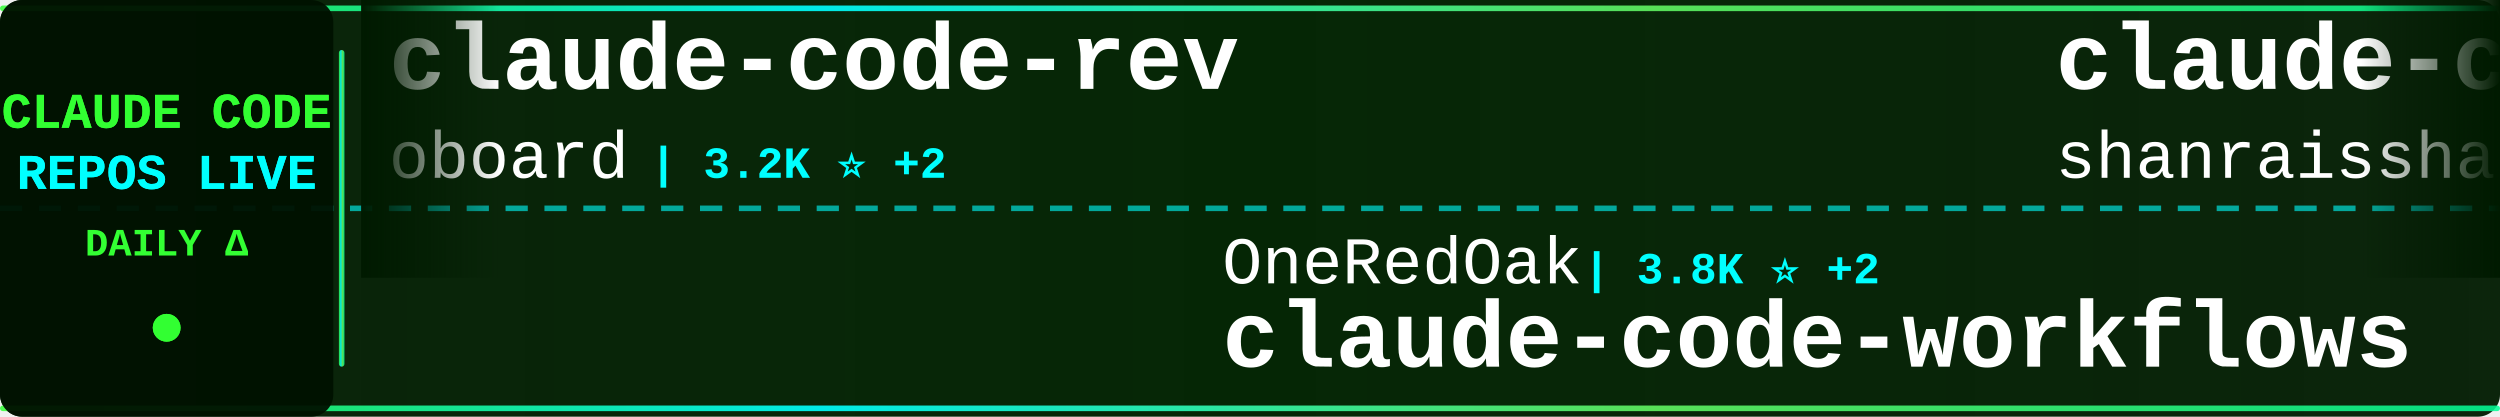
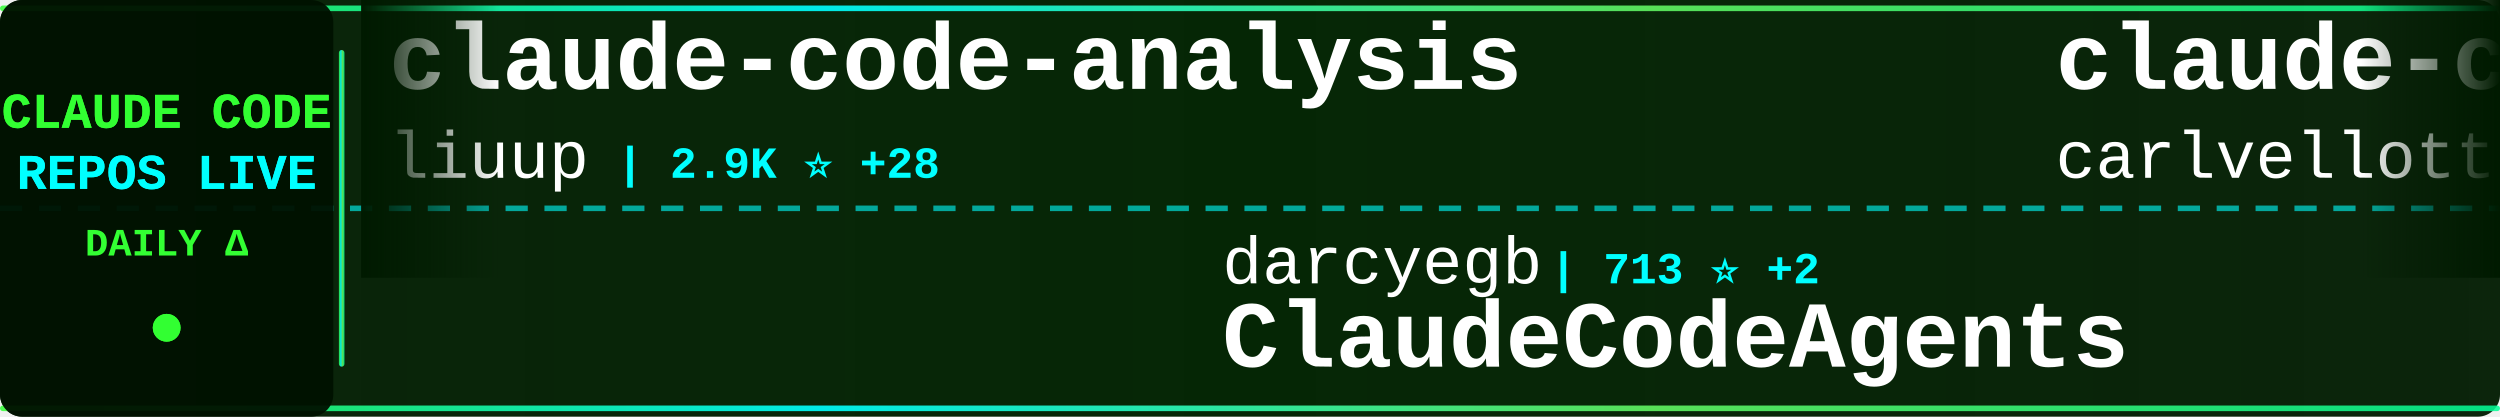
<svg xmlns="http://www.w3.org/2000/svg" width="900" height="150">
  <defs>
    <linearGradient id="tickerBg" x1="0%" y1="0%" x2="100%" y2="0%">
      <stop offset="0%" style="stop-color:#001a00;stop-opacity:0.95" />
      <stop offset="50%" style="stop-color:#002200;stop-opacity:0.98" />
      <stop offset="100%" style="stop-color:#001a00;stop-opacity:0.95" />
    </linearGradient>
    <linearGradient id="borderGrad" x1="0%" y1="0%" x2="100%" y2="0%">
      <stop offset="0%" style="stop-color:#33ff33;stop-opacity:0.85">
        <animate attributeName="stop-opacity" values="0.85;1;0.85" dur="2s" repeatCount="indefinite" />
      </stop>
      <stop offset="33%" style="stop-color:#00ffff;stop-opacity:0.9">
        <animate attributeName="stop-opacity" values="0.9;1;0.9" dur="2.2s" repeatCount="indefinite" />
      </stop>
      <stop offset="66%" style="stop-color:#66ff66;stop-opacity:0.85">
        <animate attributeName="stop-opacity" values="0.85;1;0.85" dur="1.8s" repeatCount="indefinite" />
      </stop>
      <stop offset="100%" style="stop-color:#00ff99;stop-opacity:0.85">
        <animate attributeName="stop-opacity" values="0.85;1;0.85" dur="2s" repeatCount="indefinite" />
      </stop>
    </linearGradient>
    <filter id="textGlow">
      <feGaussianBlur stdDeviation="0.1" result="coloredBlur" />
      <feMerge>
        <feMergeNode in="coloredBlur" />
        <feMergeNode in="SourceGraphic" />
      </feMerge>
    </filter>
    <filter id="metricGlow">
      <feGaussianBlur stdDeviation="0.2" result="coloredBlur" />
      <feMerge>
        <feMergeNode in="coloredBlur" />
        <feMergeNode in="SourceGraphic" />
      </feMerge>
    </filter>
    <linearGradient id="leftFade" x1="0%" y1="0%" x2="100%" y2="0%">
      <stop offset="0%" style="stop-color:#001a00;stop-opacity:1" />
      <stop offset="100%" style="stop-color:#001a00;stop-opacity:0" />
    </linearGradient>
    <linearGradient id="rightFade" x1="0%" y1="0%" x2="100%" y2="0%">
      <stop offset="0%" style="stop-color:#001a00;stop-opacity:0" />
      <stop offset="100%" style="stop-color:#001a00;stop-opacity:1" />
    </linearGradient>
  </defs>
  <rect width="900" height="150" fill="url(#tickerBg)" rx="8" />
  <rect x="0" y="2" width="900" height="2" fill="url(#borderGrad)" rx="1" />
  <rect x="0" y="146" width="900" height="2" fill="url(#borderGrad)" rx="1" />
  <line x1="0" y1="75" x2="900" y2="75" stroke="#00ffff" stroke-width="2" stroke-dasharray="8 6" opacity="0.6" />
  <rect x="0" y="0" width="120" height="150" fill="#001100" opacity="0.95" rx="8" />
  <text x="60" y="46" font-family="'Courier New', monospace" font-size="18" font-weight="bold" fill="#33ff33" text-anchor="middle" filter="url(#textGlow)">
    CLAUDE CODE
  </text>
  <text x="60" y="68" font-family="'Courier New', monospace" font-size="18" font-weight="bold" fill="#00ffff" text-anchor="middle" filter="url(#textGlow)">
    REPOS LIVE
  </text>
  <text x="60" y="92" font-family="'Courier New', monospace" font-size="14" font-weight="bold" fill="#33ff33" text-anchor="middle">
    DAILY Δ
  </text>
  <circle cx="60" cy="118" r="5" fill="#33ff33" filter="url(#metricGlow)">
    <animate attributeName="r" values="4;6;4" dur="1.5s" repeatCount="indefinite" />
    <animate attributeName="opacity" values="0.6;1;0.6" dur="1.5s" repeatCount="indefinite" />
  </circle>
  <rect x="122" y="18" width="2" height="114" fill="url(#borderGrad)" rx="1" />
  <clipPath id="tickerClip">
    <rect x="130" y="0" width="770" height="150" />
  </clipPath>
  <g clip-path="url(#tickerClip)">
    <g id="tickerItems">
      <animateTransform attributeName="transform" attributeType="XML" type="translate" from="0 0" to="-3000 0" dur="54s" repeatCount="indefinite" />
      <g transform="translate(0, 0)">
-         <text x="140" y="32" font-family="'Courier New', monospace" font-size="34" font-weight="bold" fill="#ffffff">claude-code-rev</text>
-         <text x="140" y="64" font-family="'Courier New', monospace" font-size="24" font-weight="normal" fill="#ffffff" opacity="1.0">oboard</text>
-         <text x="234" y="64" font-family="'Courier New', monospace" font-size="16" font-weight="bold" fill="#00ffff"> | 3.2K ⭐ +2</text>
+         <text x="140" y="32" font-family="'Courier New', monospace" font-size="34" font-weight="bold" fill="#ffffff">claude-code-analysis</text>
+         <text x="140" y="64" font-family="'Courier New', monospace" font-size="24" font-weight="normal" fill="#ffffff" opacity="1.0">liuup</text>
+         <text x="222" y="64" font-family="'Courier New', monospace" font-size="16" font-weight="bold" fill="#00ffff"> | 2.9K ⭐ +28</text>
      </g>
      <g transform="translate(300, 0)">
-         <text x="140" y="102" font-family="'Courier New', monospace" font-size="24" font-weight="normal" fill="#ffffff" opacity="1.0">OneRedOak</text>
-         <text x="270" y="102" font-family="'Courier New', monospace" font-size="16" font-weight="bold" fill="#00ffff"> | 3.8K ⭐ +2</text>
-         <text x="140" y="132" font-family="'Courier New', monospace" font-size="34" font-weight="bold" fill="#ffffff">claude-code-workflows</text>
+         <text x="140" y="102" font-family="'Courier New', monospace" font-size="24" font-weight="normal" fill="#ffffff" opacity="1.0">darcyegb</text>
+         <text x="258" y="102" font-family="'Courier New', monospace" font-size="16" font-weight="bold" fill="#00ffff"> | 713 ⭐ +2</text>
+         <text x="140" y="132" font-family="'Courier New', monospace" font-size="34" font-weight="bold" fill="#ffffff">ClaudeCodeAgents</text>
      </g>
      <g transform="translate(600, 0)">
-         <text x="140" y="32" font-family="'Courier New', monospace" font-size="34" font-weight="bold" fill="#ffffff">claude-code-best-practic...</text>
-         <text x="140" y="64" font-family="'Courier New', monospace" font-size="24" font-weight="normal" fill="#ffffff" opacity="1.0">shanraisshan</text>
-         <text x="306" y="64" font-family="'Courier New', monospace" font-size="16" font-weight="bold" fill="#00ffff"> | 56.3K ⭐ +186</text>
+         <text x="140" y="32" font-family="'Courier New', monospace" font-size="34" font-weight="bold" fill="#ffffff">claude-code-pm-course</text>
+         <text x="140" y="64" font-family="'Courier New', monospace" font-size="24" font-weight="normal" fill="#ffffff" opacity="1.0">carlvellotti</text>
+         <text x="306" y="64" font-family="'Courier New', monospace" font-size="16" font-weight="bold" fill="#00ffff"> | 2.1K ⭐ +1</text>
      </g>
      <g transform="translate(900, 0)">
-         <text x="140" y="102" font-family="'Courier New', monospace" font-size="24" font-weight="normal" fill="#ffffff" opacity="1.0">jeremylongshore</text>
-         <text x="342" y="102" font-family="'Courier New', monospace" font-size="16" font-weight="bold" fill="#00ffff"> | 2.3K ⭐ +7</text>
-         <text x="140" y="132" font-family="'Courier New', monospace" font-size="34" font-weight="bold" fill="#ffffff">claude-code-plugins-plus...</text>
+         <text x="140" y="102" font-family="'Courier New', monospace" font-size="24" font-weight="normal" fill="#ffffff" opacity="1.0">nicedreamzapp</text>
+         <text x="318" y="102" font-family="'Courier New', monospace" font-size="16" font-weight="bold" fill="#00ffff"> | 2.7K ⭐ +7</text>
+         <text x="140" y="132" font-family="'Courier New', monospace" font-size="34" font-weight="bold" fill="#ffffff">claude-code-local</text>
      </g>
      <g transform="translate(1200, 0)">
-         <text x="140" y="32" font-family="'Courier New', monospace" font-size="34" font-weight="bold" fill="#ffffff">claude-code-from-source</text>
-         <text x="140" y="64" font-family="'Courier New', monospace" font-size="24" font-weight="normal" fill="#ffffff" opacity="1.0">alejandrobalderas</text>
-         <text x="366" y="64" font-family="'Courier New', monospace" font-size="16" font-weight="bold" fill="#00ffff"> | 2.2K ⭐ +10</text>
+         <text x="140" y="32" font-family="'Courier New', monospace" font-size="34" font-weight="bold" fill="#ffffff">pi-vs-claude-code</text>
+         <text x="140" y="64" font-family="'Courier New', monospace" font-size="24" font-weight="normal" fill="#ffffff" opacity="1.0">disler</text>
+         <text x="234" y="64" font-family="'Courier New', monospace" font-size="16" font-weight="bold" fill="#00ffff"> | 1.3K ⭐ +9</text>
      </g>
      <g transform="translate(1500, 0)">
-         <text x="140" y="102" font-family="'Courier New', monospace" font-size="24" font-weight="normal" fill="#ffffff" opacity="1.0">ponponon</text>
-         <text x="258" y="102" font-family="'Courier New', monospace" font-size="16" font-weight="bold" fill="#00ffff"> | 2.3K ⭐ +3</text>
-         <text x="140" y="132" font-family="'Courier New', monospace" font-size="34" font-weight="bold" fill="#ffffff">claude_code_src</text>
+         <text x="140" y="102" font-family="'Courier New', monospace" font-size="24" font-weight="normal" fill="#ffffff" opacity="1.0">luongnv89</text>
+         <text x="270" y="102" font-family="'Courier New', monospace" font-size="16" font-weight="bold" fill="#00ffff"> | 34.9K ⭐ +60</text>
+         <text x="140" y="132" font-family="'Courier New', monospace" font-size="34" font-weight="bold" fill="#ffffff">claude-howto</text>
      </g>
      <g transform="translate(1800, 0)">
-         <text x="140" y="32" font-family="'Courier New', monospace" font-size="34" font-weight="bold" fill="#ffffff">ralph-claude-code</text>
-         <text x="140" y="64" font-family="'Courier New', monospace" font-size="24" font-weight="normal" fill="#ffffff" opacity="1.0">frankbria</text>
-         <text x="270" y="64" font-family="'Courier New', monospace" font-size="16" font-weight="bold" fill="#00ffff"> | 9.2K ⭐ +9</text>
+         <text x="140" y="32" font-family="'Courier New', monospace" font-size="34" font-weight="bold" fill="#ffffff">claude-code-guide</text>
+         <text x="140" y="64" font-family="'Courier New', monospace" font-size="24" font-weight="normal" fill="#ffffff" opacity="1.0">Cranot</text>
+         <text x="234" y="64" font-family="'Courier New', monospace" font-size="16" font-weight="bold" fill="#00ffff"> | 2.8K ⭐ +3</text>
      </g>
      <g transform="translate(2100, 0)">
-         <text x="140" y="102" font-family="'Courier New', monospace" font-size="24" font-weight="normal" fill="#ffffff" opacity="1.0">Yeachan-Heo</text>
-         <text x="294" y="102" font-family="'Courier New', monospace" font-size="16" font-weight="bold" fill="#00ffff"> | 35.7K ⭐ +84</text>
-         <text x="140" y="132" font-family="'Courier New', monospace" font-size="34" font-weight="bold" fill="#ffffff">oh-my-claudecode</text>
+         <text x="140" y="102" font-family="'Courier New', monospace" font-size="24" font-weight="normal" fill="#ffffff" opacity="1.0">alejandrobalderas</text>
+         <text x="366" y="102" font-family="'Courier New', monospace" font-size="16" font-weight="bold" fill="#00ffff"> | 2.2K ⭐ +10</text>
+         <text x="140" y="132" font-family="'Courier New', monospace" font-size="34" font-weight="bold" fill="#ffffff">claude-code-from-source</text>
      </g>
      <g transform="translate(2400, 0)">
-         <text x="140" y="32" font-family="'Courier New', monospace" font-size="34" font-weight="bold" fill="#ffffff">claude-code-guide</text>
-         <text x="140" y="64" font-family="'Courier New', monospace" font-size="24" font-weight="normal" fill="#ffffff" opacity="1.0">zebbern</text>
-         <text x="246" y="64" font-family="'Courier New', monospace" font-size="16" font-weight="bold" fill="#00ffff"> | 4.2K ⭐ +1</text>
+         <text x="140" y="32" font-family="'Courier New', monospace" font-size="34" font-weight="bold" fill="#ffffff">claude-code-tudou</text>
+         <text x="140" y="64" font-family="'Courier New', monospace" font-size="24" font-weight="normal" fill="#ffffff" opacity="1.0">AICoderTudou</text>
+         <text x="306" y="64" font-family="'Courier New', monospace" font-size="16" font-weight="bold" fill="#00ffff"> | 500 ⭐</text>
      </g>
      <g transform="translate(2700, 0)">
-         <text x="140" y="102" font-family="'Courier New', monospace" font-size="24" font-weight="normal" fill="#ffffff" opacity="1.0">LING71671</text>
-         <text x="270" y="102" font-family="'Courier New', monospace" font-size="16" font-weight="bold" fill="#00ffff"> | 874 ⭐</text>
-         <text x="140" y="132" font-family="'Courier New', monospace" font-size="34" font-weight="bold" fill="#ffffff">Open-ClaudeCode</text>
+         <text x="140" y="102" font-family="'Courier New', monospace" font-size="24" font-weight="normal" fill="#ffffff" opacity="1.0">frankbria</text>
+         <text x="270" y="102" font-family="'Courier New', monospace" font-size="16" font-weight="bold" fill="#00ffff"> | 9.2K ⭐ +8</text>
+         <text x="140" y="132" font-family="'Courier New', monospace" font-size="34" font-weight="bold" fill="#ffffff">ralph-claude-code</text>
      </g>
      <g transform="translate(3000, 0)">
-         <text x="140" y="32" font-family="'Courier New', monospace" font-size="34" font-weight="bold" fill="#ffffff">claude-code-rev</text>
-         <text x="140" y="64" font-family="'Courier New', monospace" font-size="24" font-weight="normal" fill="#ffffff" opacity="1.0">oboard</text>
-         <text x="234" y="64" font-family="'Courier New', monospace" font-size="16" font-weight="bold" fill="#00ffff"> | 3.2K ⭐ +2</text>
+         <text x="140" y="32" font-family="'Courier New', monospace" font-size="34" font-weight="bold" fill="#ffffff">claude-code-analysis</text>
+         <text x="140" y="64" font-family="'Courier New', monospace" font-size="24" font-weight="normal" fill="#ffffff" opacity="1.0">liuup</text>
+         <text x="222" y="64" font-family="'Courier New', monospace" font-size="16" font-weight="bold" fill="#00ffff"> | 2.9K ⭐ +28</text>
      </g>
      <g transform="translate(3300, 0)">
-         <text x="140" y="102" font-family="'Courier New', monospace" font-size="24" font-weight="normal" fill="#ffffff" opacity="1.0">OneRedOak</text>
-         <text x="270" y="102" font-family="'Courier New', monospace" font-size="16" font-weight="bold" fill="#00ffff"> | 3.8K ⭐ +2</text>
-         <text x="140" y="132" font-family="'Courier New', monospace" font-size="34" font-weight="bold" fill="#ffffff">claude-code-workflows</text>
+         <text x="140" y="102" font-family="'Courier New', monospace" font-size="24" font-weight="normal" fill="#ffffff" opacity="1.0">darcyegb</text>
+         <text x="258" y="102" font-family="'Courier New', monospace" font-size="16" font-weight="bold" fill="#00ffff"> | 713 ⭐ +2</text>
+         <text x="140" y="132" font-family="'Courier New', monospace" font-size="34" font-weight="bold" fill="#ffffff">ClaudeCodeAgents</text>
      </g>
      <g transform="translate(3600, 0)">
-         <text x="140" y="32" font-family="'Courier New', monospace" font-size="34" font-weight="bold" fill="#ffffff">claude-code-best-practic...</text>
-         <text x="140" y="64" font-family="'Courier New', monospace" font-size="24" font-weight="normal" fill="#ffffff" opacity="1.0">shanraisshan</text>
-         <text x="306" y="64" font-family="'Courier New', monospace" font-size="16" font-weight="bold" fill="#00ffff"> | 56.3K ⭐ +186</text>
+         <text x="140" y="32" font-family="'Courier New', monospace" font-size="34" font-weight="bold" fill="#ffffff">claude-code-pm-course</text>
+         <text x="140" y="64" font-family="'Courier New', monospace" font-size="24" font-weight="normal" fill="#ffffff" opacity="1.0">carlvellotti</text>
+         <text x="306" y="64" font-family="'Courier New', monospace" font-size="16" font-weight="bold" fill="#00ffff"> | 2.1K ⭐ +1</text>
      </g>
      <g transform="translate(3900, 0)">
-         <text x="140" y="102" font-family="'Courier New', monospace" font-size="24" font-weight="normal" fill="#ffffff" opacity="1.0">jeremylongshore</text>
-         <text x="342" y="102" font-family="'Courier New', monospace" font-size="16" font-weight="bold" fill="#00ffff"> | 2.3K ⭐ +7</text>
-         <text x="140" y="132" font-family="'Courier New', monospace" font-size="34" font-weight="bold" fill="#ffffff">claude-code-plugins-plus...</text>
+         <text x="140" y="102" font-family="'Courier New', monospace" font-size="24" font-weight="normal" fill="#ffffff" opacity="1.0">nicedreamzapp</text>
+         <text x="318" y="102" font-family="'Courier New', monospace" font-size="16" font-weight="bold" fill="#00ffff"> | 2.7K ⭐ +7</text>
+         <text x="140" y="132" font-family="'Courier New', monospace" font-size="34" font-weight="bold" fill="#ffffff">claude-code-local</text>
      </g>
    </g>
  </g>
  <rect x="130" y="0" width="50" height="100" fill="url(#leftFade)" />
  <rect x="850" y="0" width="50" height="100" fill="url(#rightFade)" />
</svg>
